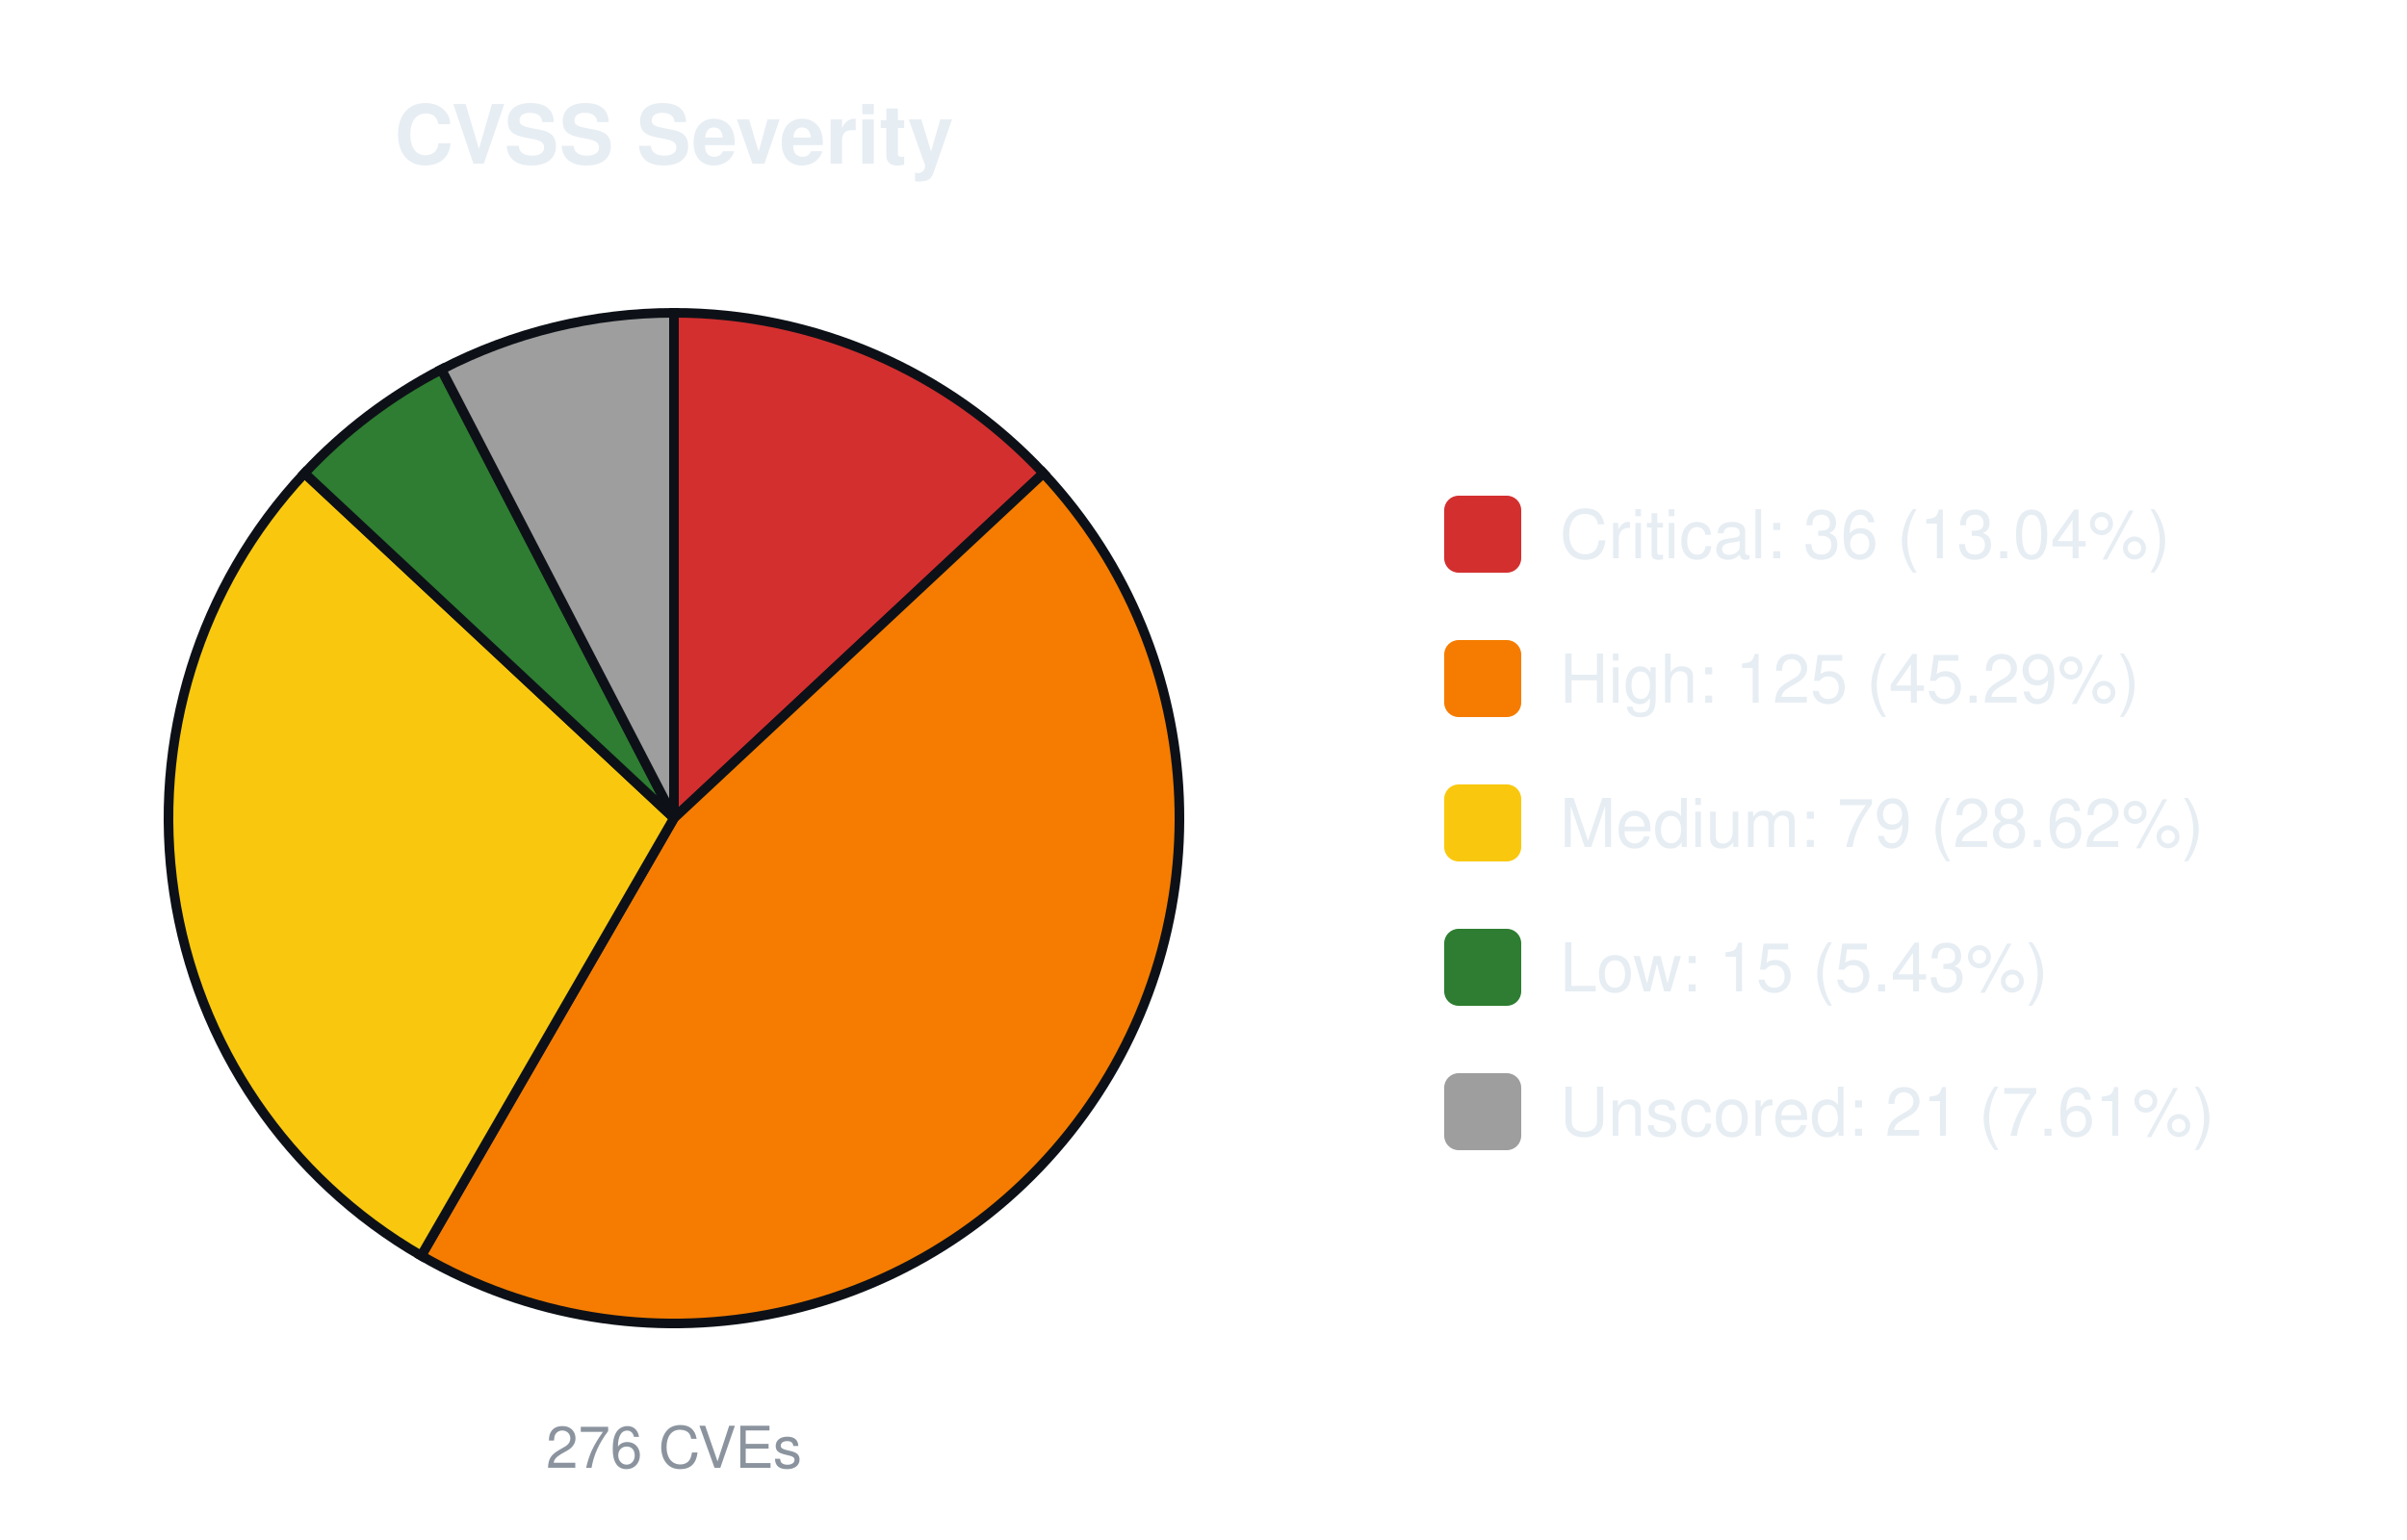
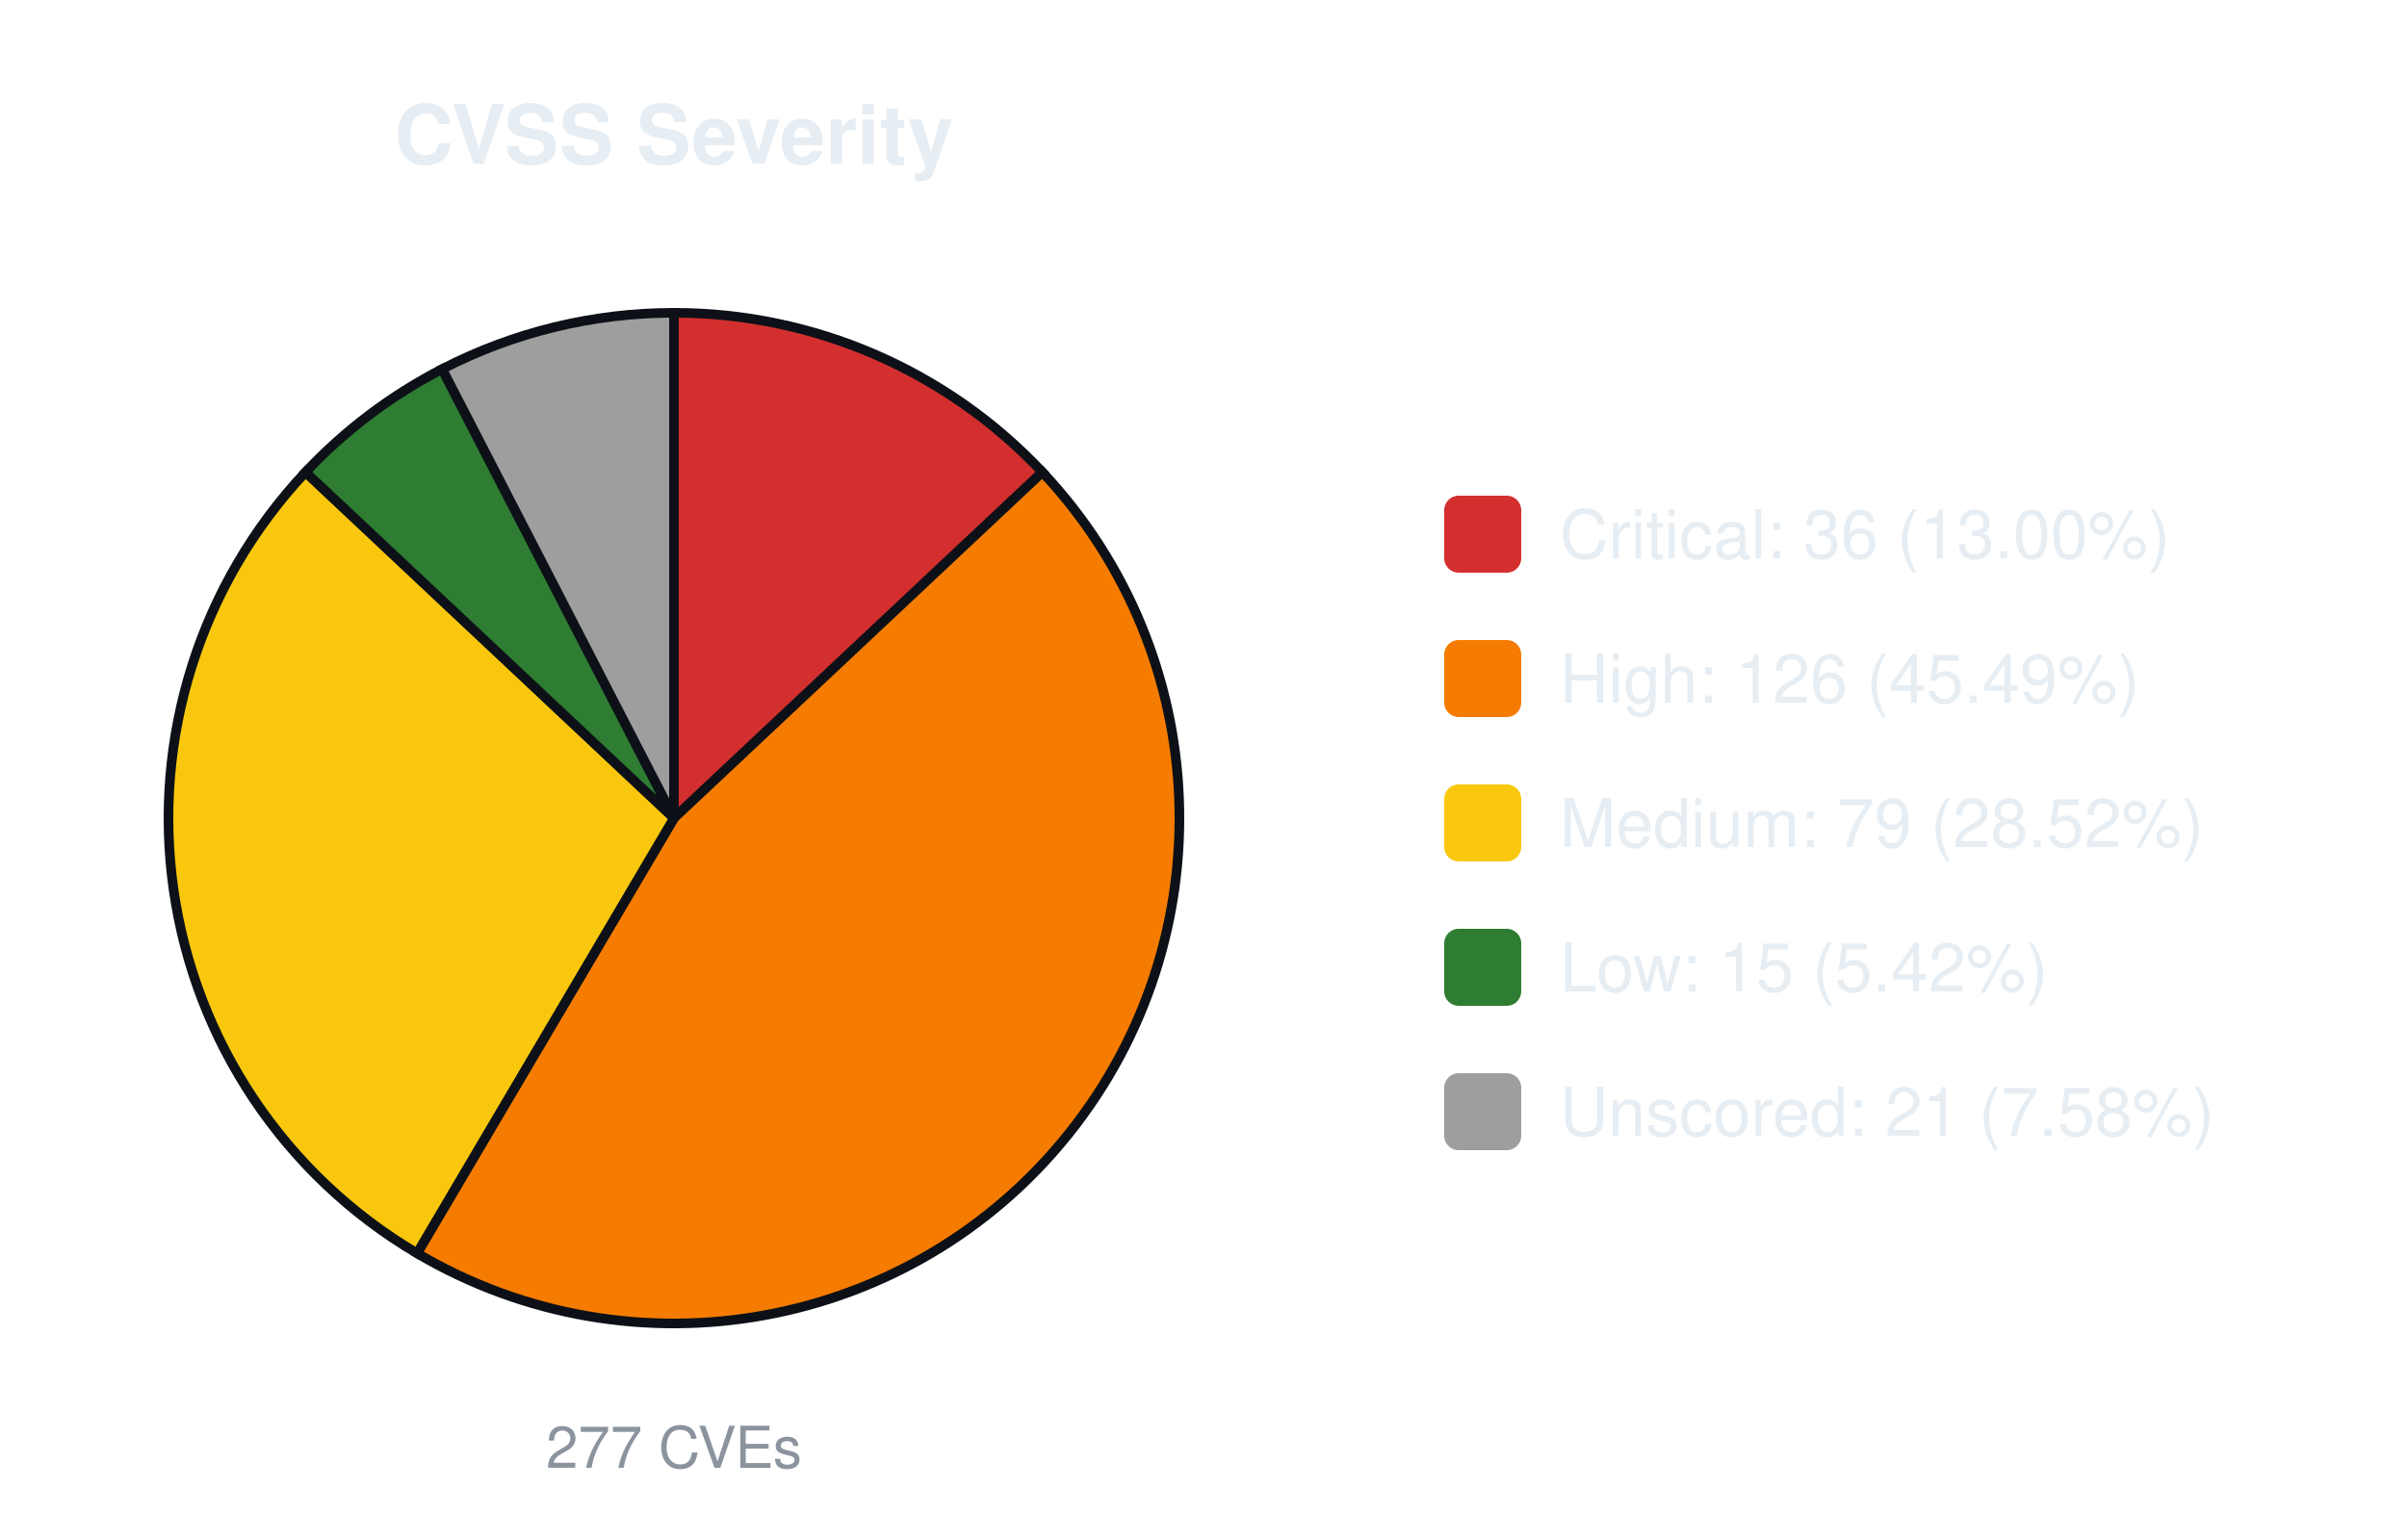
<svg xmlns="http://www.w3.org/2000/svg" width="500" height="320" viewBox="0 0 500 320" font-family="-apple-system,Segoe UI,Helvetica,Arial,sans-serif">
  <text x="140.0" y="34" font-size="17" font-weight="600" text-anchor="middle" fill="#e6edf3">CVSS Severity</text>
-   <path d="M140.00,170.00 L140.00,65.00 A105.0,105.0 0 0 1 216.74,98.33 Z" fill="#d32f2f" stroke="#0d1117" stroke-width="2" />
-   <path d="M140.00,170.00 L216.74,98.33 A105.0,105.0 0 0 1 87.50,260.93 Z" fill="#f57c00" stroke="#0d1117" stroke-width="2" />
-   <path d="M140.00,170.00 L87.50,260.93 A105.0,105.0 0 0 1 63.26,98.33 Z" fill="#f9c80e" stroke="#0d1117" stroke-width="2" />
-   <path d="M140.00,170.00 L63.26,98.33 A105.0,105.0 0 0 1 91.69,76.77 Z" fill="#2e7d32" stroke="#0d1117" stroke-width="2" />
-   <path d="M140.00,170.00 L91.69,76.77 A105.0,105.0 0 0 1 140.00,65.00 Z" fill="#9e9e9e" stroke="#0d1117" stroke-width="2" />
-   <text x="140.0" y="305" font-size="12" text-anchor="middle" fill="#8b949e">276 CVEs</text>
+   <path d="M140.00,170.00 L140.00,65.00 A105.0,105.0 0 0 1 216.53,98.11 Z" fill="#d32f2f" stroke="#0d1117" stroke-width="2" />
+   <path d="M140.00,170.00 L216.53,98.11 A105.0,105.0 0 0 1 86.64,260.43 Z" fill="#f57c00" stroke="#0d1117" stroke-width="2" />
+   <path d="M140.00,170.00 L86.64,260.43 A105.0,105.0 0 0 1 63.47,98.11 Z" fill="#f9c80e" stroke="#0d1117" stroke-width="2" />
+   <path d="M140.00,170.00 L63.47,98.11 A105.0,105.0 0 0 1 91.85,76.69 Z" fill="#2e7d32" stroke="#0d1117" stroke-width="2" />
+   <path d="M140.00,170.00 L91.85,76.69 A105.0,105.0 0 0 1 140.00,65.00 Z" fill="#9e9e9e" stroke="#0d1117" stroke-width="2" />
+   <text x="140.0" y="305" font-size="12" text-anchor="middle" fill="#8b949e">277 CVEs</text>
  <rect x="300.0" y="103.0" width="16" height="16" rx="3" fill="#d32f2f" />
-   <text x="324.0" y="116.0" font-size="14" fill="#e6edf3">Critical: 36 (13.04%)</text>
+   <text x="324.0" y="116.0" font-size="14" fill="#e6edf3">Critical: 36 (13.00%)</text>
  <rect x="300.0" y="133.0" width="16" height="16" rx="3" fill="#f57c00" />
-   <text x="324.0" y="146.0" font-size="14" fill="#e6edf3">High: 125 (45.29%)</text>
+   <text x="324.0" y="146.0" font-size="14" fill="#e6edf3">High: 126 (45.49%)</text>
  <rect x="300.0" y="163.0" width="16" height="16" rx="3" fill="#f9c80e" />
-   <text x="324.0" y="176.0" font-size="14" fill="#e6edf3">Medium: 79 (28.62%)</text>
+   <text x="324.0" y="176.0" font-size="14" fill="#e6edf3">Medium: 79 (28.52%)</text>
  <rect x="300.0" y="193.0" width="16" height="16" rx="3" fill="#2e7d32" />
-   <text x="324.0" y="206.0" font-size="14" fill="#e6edf3">Low: 15 (5.43%)</text>
+   <text x="324.0" y="206.0" font-size="14" fill="#e6edf3">Low: 15 (5.42%)</text>
  <rect x="300.0" y="223.0" width="16" height="16" rx="3" fill="#9e9e9e" />
-   <text x="324.0" y="236.0" font-size="14" fill="#e6edf3">Unscored: 21 (7.61%)</text>
+   <text x="324.0" y="236.0" font-size="14" fill="#e6edf3">Unscored: 21 (7.58%)</text>
</svg>
